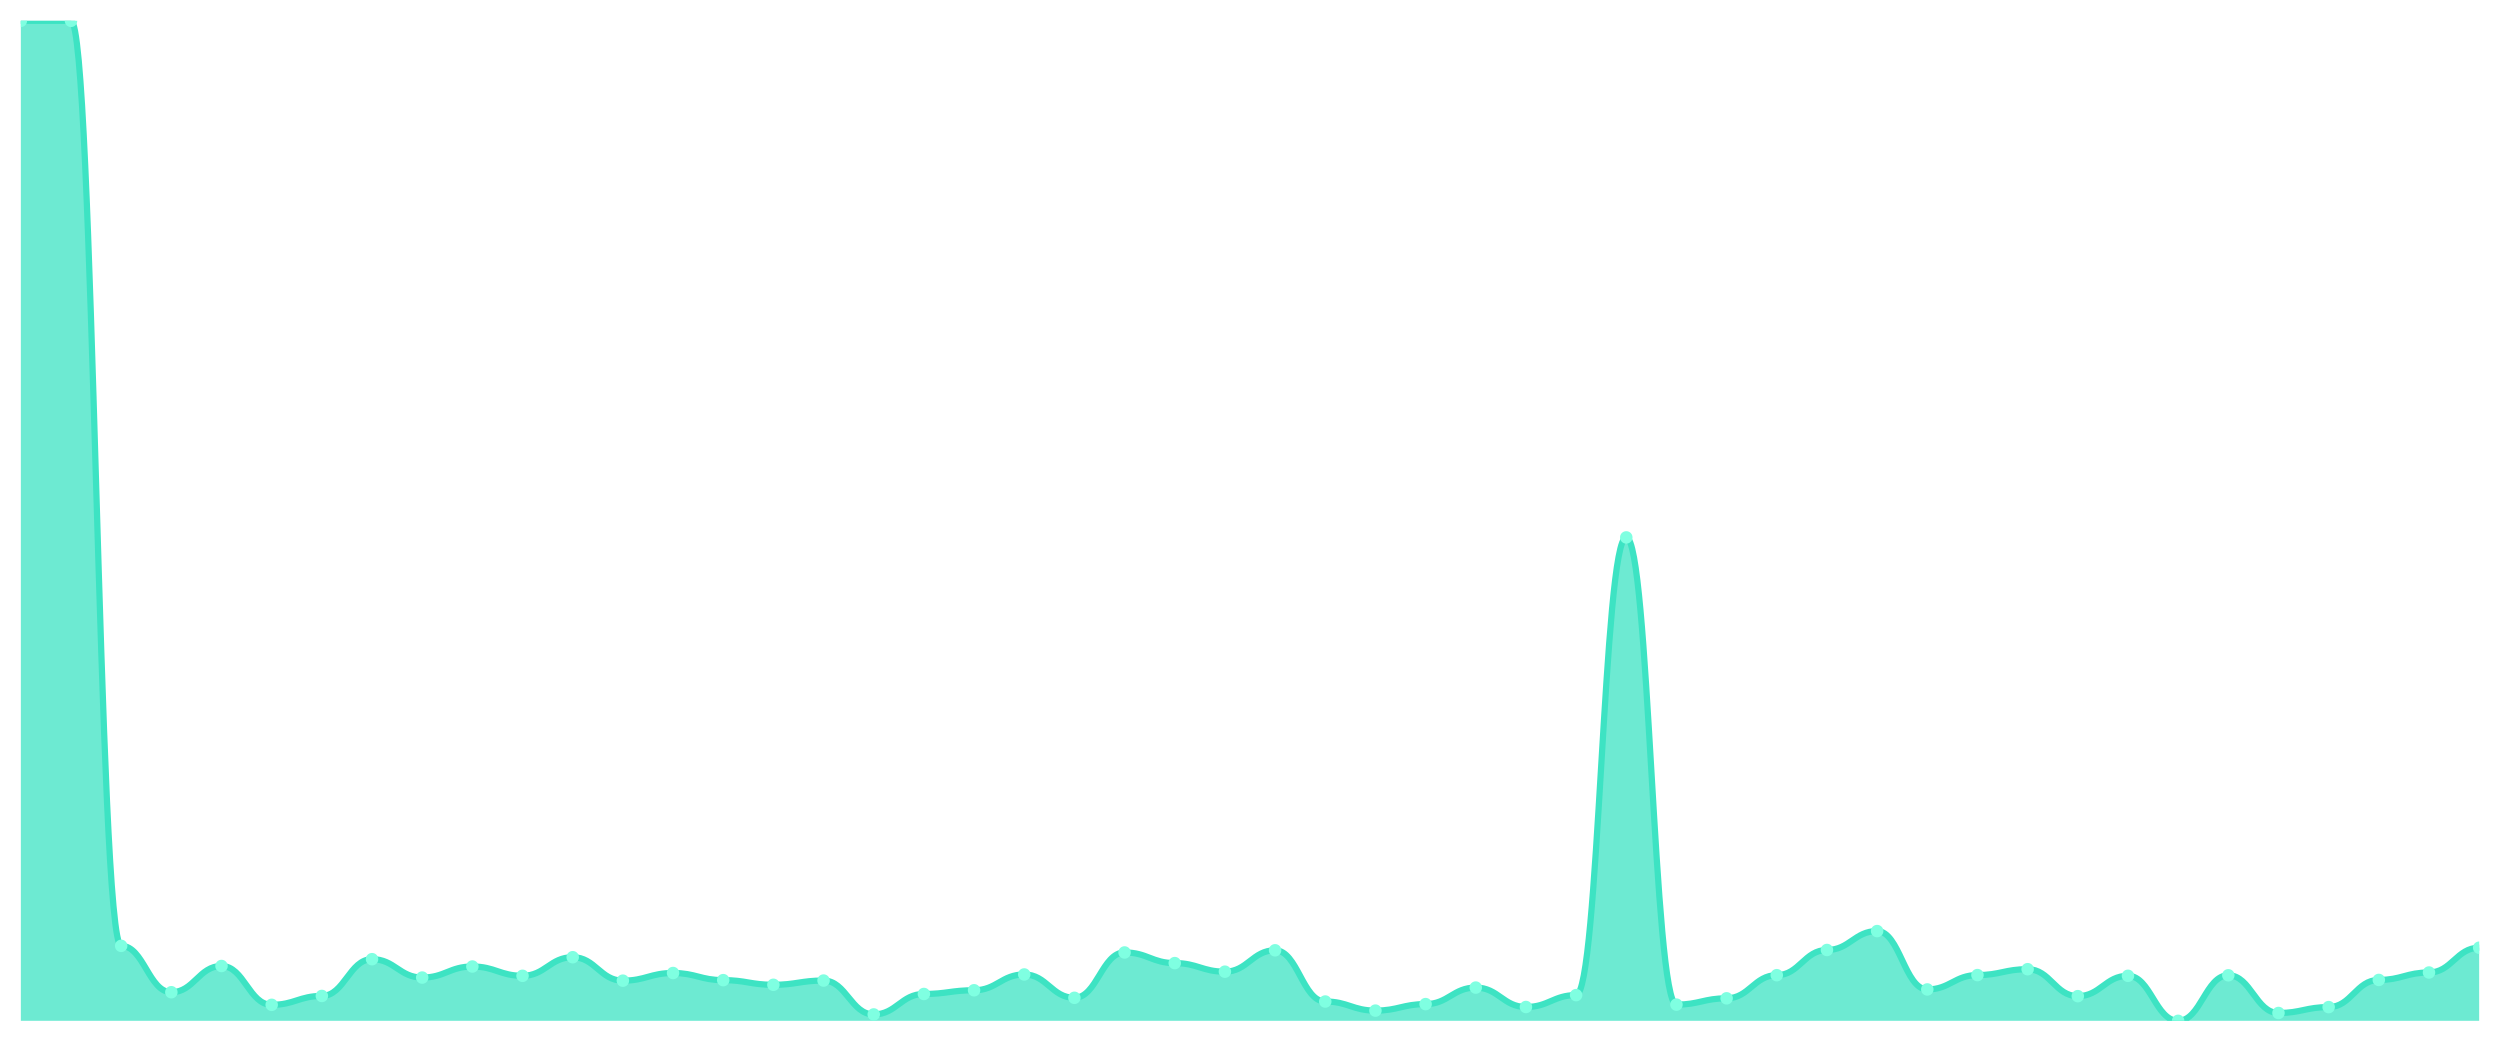
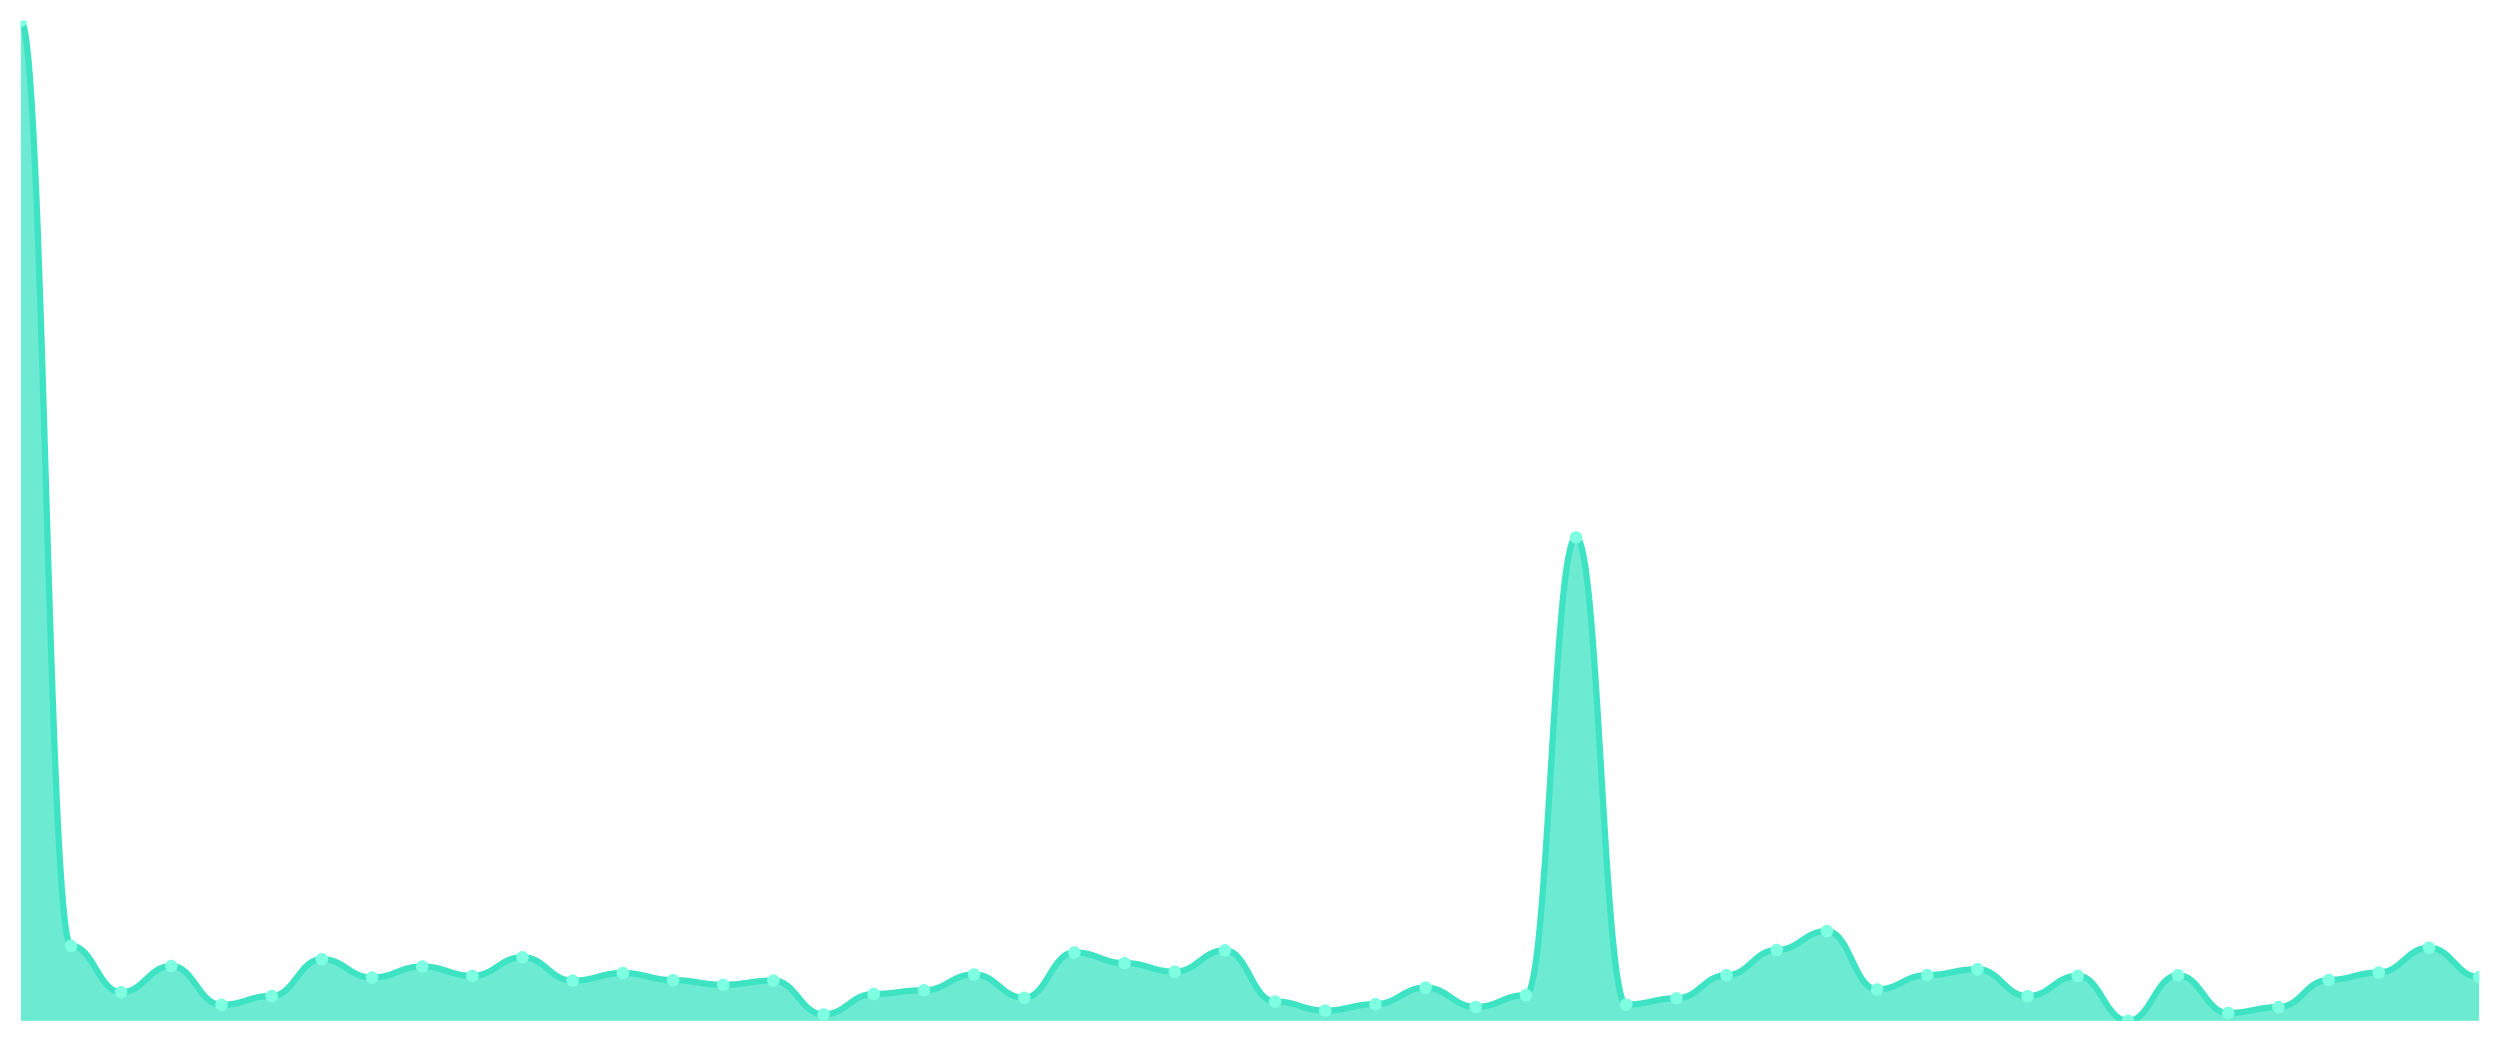
<svg xmlns="http://www.w3.org/2000/svg" viewBox="0 0 1200 500" width="1200" height="500">
  <defs>
    <clipPath id="c">
      <rect x="10" y="10" width="1180" height="480" />
    </clipPath>
  </defs>
  <rect width="1200" height="500" fill="none" />
  <g clip-path="url(#c)">
-     <path d="M 10,490 L 10,10 C 20.837,10 23.245,10 34.082,10 C 44.918,10 47.327,454.011 58.163,454.011 C 69,454.011 71.408,476.269 82.245,476.269 C 93.082,476.269 95.49,463.678 106.327,463.678 C 117.163,463.678 119.571,482.316 130.408,482.316 C 141.245,482.316 143.653,478.053 154.49,478.053 C 165.327,478.053 167.735,460.406 178.571,460.406 C 189.408,460.406 191.816,469.23 202.653,469.23 C 213.49,469.23 215.898,463.925 226.735,463.925 C 237.571,463.925 239.98,468.387 250.816,468.387 C 261.653,468.387 264.061,459.464 274.898,459.464 C 285.735,459.464 288.143,470.717 298.98,470.717 C 309.816,470.717 312.224,467.048 323.061,467.048 C 333.898,467.048 336.306,470.469 347.143,470.469 C 357.98,470.469 360.388,472.7 371.224,472.7 C 382.061,472.7 384.469,470.667 395.306,470.667 C 406.143,470.667 408.551,486.927 419.388,486.927 C 430.224,486.927 432.633,477.111 443.469,477.111 C 454.306,477.111 456.714,475.327 467.551,475.327 C 478.388,475.327 480.796,467.742 491.633,467.742 C 502.469,467.742 504.878,478.946 515.714,478.946 C 526.551,478.946 528.959,457.184 539.796,457.184 C 550.633,457.184 553.041,462.29 563.878,462.29 C 574.714,462.29 577.122,466.404 587.959,466.404 C 598.796,466.404 601.204,456.143 612.041,456.143 C 622.878,456.143 625.286,480.73 636.122,480.73 C 646.959,480.73 649.367,485.092 660.204,485.092 C 671.041,485.092 673.449,481.969 684.286,481.969 C 695.122,481.969 697.531,474.038 708.367,474.038 C 719.204,474.038 721.612,483.357 732.449,483.357 C 743.286,483.357 745.694,477.657 756.531,477.657 C 767.367,477.657 769.776,257.956 780.612,257.956 C 791.449,257.956 793.857,482.217 804.694,482.217 C 815.531,482.217 817.939,479.193 828.776,479.193 C 839.612,479.193 842.02,468.089 852.857,468.089 C 863.694,468.089 866.102,455.994 876.939,455.994 C 887.776,455.994 890.184,446.922 901.02,446.922 C 911.857,446.922 914.265,474.93 925.102,474.93 C 935.939,474.93 938.347,468.04 949.184,468.04 C 960.02,468.04 962.429,465.214 973.265,465.214 C 984.102,465.214 986.51,478.152 997.347,478.152 C 1008.184,478.152 1010.592,468.387 1021.429,468.387 C 1032.265,468.387 1034.673,490 1045.51,490 C 1056.347,490 1058.755,468.139 1069.592,468.139 C 1080.429,468.139 1082.837,486.233 1093.673,486.233 C 1104.51,486.233 1106.918,483.407 1117.755,483.407 C 1128.592,483.407 1131,470.37 1141.837,470.37 C 1152.673,470.37 1155.082,466.801 1165.918,466.801 C 1176.755,466.801 1179.163,454.903 1190,454.903 L 1190,490 Z" fill="rgba(61,227,195,0.75)" />
-     <path d="M 10,10 C 20.837,10 23.245,10 34.082,10 C 44.918,10 47.327,454.011 58.163,454.011 C 69,454.011 71.408,476.269 82.245,476.269 C 93.082,476.269 95.49,463.678 106.327,463.678 C 117.163,463.678 119.571,482.316 130.408,482.316 C 141.245,482.316 143.653,478.053 154.49,478.053 C 165.327,478.053 167.735,460.406 178.571,460.406 C 189.408,460.406 191.816,469.23 202.653,469.23 C 213.49,469.23 215.898,463.925 226.735,463.925 C 237.571,463.925 239.98,468.387 250.816,468.387 C 261.653,468.387 264.061,459.464 274.898,459.464 C 285.735,459.464 288.143,470.717 298.98,470.717 C 309.816,470.717 312.224,467.048 323.061,467.048 C 333.898,467.048 336.306,470.469 347.143,470.469 C 357.98,470.469 360.388,472.7 371.224,472.7 C 382.061,472.7 384.469,470.667 395.306,470.667 C 406.143,470.667 408.551,486.927 419.388,486.927 C 430.224,486.927 432.633,477.111 443.469,477.111 C 454.306,477.111 456.714,475.327 467.551,475.327 C 478.388,475.327 480.796,467.742 491.633,467.742 C 502.469,467.742 504.878,478.946 515.714,478.946 C 526.551,478.946 528.959,457.184 539.796,457.184 C 550.633,457.184 553.041,462.29 563.878,462.29 C 574.714,462.29 577.122,466.404 587.959,466.404 C 598.796,466.404 601.204,456.143 612.041,456.143 C 622.878,456.143 625.286,480.73 636.122,480.73 C 646.959,480.73 649.367,485.092 660.204,485.092 C 671.041,485.092 673.449,481.969 684.286,481.969 C 695.122,481.969 697.531,474.038 708.367,474.038 C 719.204,474.038 721.612,483.357 732.449,483.357 C 743.286,483.357 745.694,477.657 756.531,477.657 C 767.367,477.657 769.776,257.956 780.612,257.956 C 791.449,257.956 793.857,482.217 804.694,482.217 C 815.531,482.217 817.939,479.193 828.776,479.193 C 839.612,479.193 842.02,468.089 852.857,468.089 C 863.694,468.089 866.102,455.994 876.939,455.994 C 887.776,455.994 890.184,446.922 901.02,446.922 C 911.857,446.922 914.265,474.93 925.102,474.93 C 935.939,474.93 938.347,468.04 949.184,468.04 C 960.02,468.04 962.429,465.214 973.265,465.214 C 984.102,465.214 986.51,478.152 997.347,478.152 C 1008.184,478.152 1010.592,468.387 1021.429,468.387 C 1032.265,468.387 1034.673,490 1045.51,490 C 1056.347,490 1058.755,468.139 1069.592,468.139 C 1080.429,468.139 1082.837,486.233 1093.673,486.233 C 1104.51,486.233 1106.918,483.407 1117.755,483.407 C 1128.592,483.407 1131,470.37 1141.837,470.37 C 1152.673,470.37 1155.082,466.801 1165.918,466.801 C 1176.755,466.801 1179.163,454.903 1190,454.903" fill="none" stroke="#3de3c3" stroke-width="3" stroke-linecap="round" stroke-linejoin="round" />
+     <path d="M 10,490 L 10,10 C 20.837,10 23.245,454.011 34.082,454.011 C 44.918,454.011 47.327,476.269 58.163,476.269 C 69,476.269 71.408,463.678 82.245,463.678 C 93.082,463.678 95.49,482.316 106.327,482.316 C 117.163,482.316 119.571,478.053 130.408,478.053 C 141.245,478.053 143.653,460.406 154.49,460.406 C 165.327,460.406 167.735,469.23 178.571,469.23 C 189.408,469.23 191.816,463.925 202.653,463.925 C 213.49,463.925 215.898,468.387 226.735,468.387 C 237.571,468.387 239.98,459.464 250.816,459.464 C 261.653,459.464 264.061,470.717 274.898,470.717 C 285.735,470.717 288.143,467.048 298.98,467.048 C 309.816,467.048 312.224,470.469 323.061,470.469 C 333.898,470.469 336.306,472.7 347.143,472.7 C 357.98,472.7 360.388,470.667 371.224,470.667 C 382.061,470.667 384.469,486.927 395.306,486.927 C 406.143,486.927 408.551,477.111 419.388,477.111 C 430.224,477.111 432.633,475.327 443.469,475.327 C 454.306,475.327 456.714,467.742 467.551,467.742 C 478.388,467.742 480.796,478.946 491.633,478.946 C 502.469,478.946 504.878,457.184 515.714,457.184 C 526.551,457.184 528.959,462.29 539.796,462.29 C 550.633,462.29 553.041,466.404 563.878,466.404 C 574.714,466.404 577.122,456.143 587.959,456.143 C 598.796,456.143 601.204,480.73 612.041,480.73 C 622.878,480.73 625.286,485.092 636.122,485.092 C 646.959,485.092 649.367,481.969 660.204,481.969 C 671.041,481.969 673.449,474.038 684.286,474.038 C 695.122,474.038 697.531,483.357 708.367,483.357 C 719.204,483.357 721.612,477.657 732.449,477.657 C 743.286,477.657 745.694,257.956 756.531,257.956 C 767.367,257.956 769.776,482.217 780.612,482.217 C 791.449,482.217 793.857,479.193 804.694,479.193 C 815.531,479.193 817.939,468.089 828.776,468.089 C 839.612,468.089 842.02,455.994 852.857,455.994 C 863.694,455.994 866.102,446.922 876.939,446.922 C 887.776,446.922 890.184,474.93 901.02,474.93 C 911.857,474.93 914.265,468.04 925.102,468.04 C 935.939,468.04 938.347,465.214 949.184,465.214 C 960.02,465.214 962.429,478.152 973.265,478.152 C 984.102,478.152 986.51,468.387 997.347,468.387 C 1008.184,468.387 1010.592,490 1021.429,490 C 1032.265,490 1034.673,468.139 1045.51,468.139 C 1056.347,468.139 1058.755,486.233 1069.592,486.233 C 1080.429,486.233 1082.837,483.407 1093.673,483.407 C 1104.51,483.407 1106.918,470.37 1117.755,470.37 C 1128.592,470.37 1131,466.801 1141.837,466.801 C 1152.673,466.801 1155.082,454.903 1165.918,454.903 C 1176.755,454.903 1179.163,468.982 1190,468.982 L 1190,490 Z" fill="rgba(61,227,195,0.75)" />
+     <path d="M 10,10 C 20.837,10 23.245,454.011 34.082,454.011 C 44.918,454.011 47.327,476.269 58.163,476.269 C 69,476.269 71.408,463.678 82.245,463.678 C 93.082,463.678 95.49,482.316 106.327,482.316 C 117.163,482.316 119.571,478.053 130.408,478.053 C 141.245,478.053 143.653,460.406 154.49,460.406 C 165.327,460.406 167.735,469.23 178.571,469.23 C 189.408,469.23 191.816,463.925 202.653,463.925 C 213.49,463.925 215.898,468.387 226.735,468.387 C 237.571,468.387 239.98,459.464 250.816,459.464 C 261.653,459.464 264.061,470.717 274.898,470.717 C 285.735,470.717 288.143,467.048 298.98,467.048 C 309.816,467.048 312.224,470.469 323.061,470.469 C 333.898,470.469 336.306,472.7 347.143,472.7 C 357.98,472.7 360.388,470.667 371.224,470.667 C 382.061,470.667 384.469,486.927 395.306,486.927 C 406.143,486.927 408.551,477.111 419.388,477.111 C 430.224,477.111 432.633,475.327 443.469,475.327 C 454.306,475.327 456.714,467.742 467.551,467.742 C 478.388,467.742 480.796,478.946 491.633,478.946 C 502.469,478.946 504.878,457.184 515.714,457.184 C 526.551,457.184 528.959,462.29 539.796,462.29 C 550.633,462.29 553.041,466.404 563.878,466.404 C 574.714,466.404 577.122,456.143 587.959,456.143 C 598.796,456.143 601.204,480.73 612.041,480.73 C 622.878,480.73 625.286,485.092 636.122,485.092 C 646.959,485.092 649.367,481.969 660.204,481.969 C 671.041,481.969 673.449,474.038 684.286,474.038 C 695.122,474.038 697.531,483.357 708.367,483.357 C 719.204,483.357 721.612,477.657 732.449,477.657 C 743.286,477.657 745.694,257.956 756.531,257.956 C 767.367,257.956 769.776,482.217 780.612,482.217 C 791.449,482.217 793.857,479.193 804.694,479.193 C 815.531,479.193 817.939,468.089 828.776,468.089 C 839.612,468.089 842.02,455.994 852.857,455.994 C 863.694,455.994 866.102,446.922 876.939,446.922 C 887.776,446.922 890.184,474.93 901.02,474.93 C 911.857,474.93 914.265,468.04 925.102,468.04 C 935.939,468.04 938.347,465.214 949.184,465.214 C 960.02,465.214 962.429,478.152 973.265,478.152 C 984.102,478.152 986.51,468.387 997.347,468.387 C 1008.184,468.387 1010.592,490 1021.429,490 C 1032.265,490 1034.673,468.139 1045.51,468.139 C 1056.347,468.139 1058.755,486.233 1069.592,486.233 C 1080.429,486.233 1082.837,483.407 1093.673,483.407 C 1104.51,483.407 1106.918,470.37 1117.755,470.37 C 1128.592,470.37 1131,466.801 1141.837,466.801 C 1152.673,466.801 1155.082,454.903 1165.918,454.903 C 1176.755,454.903 1179.163,468.982 1190,468.982" fill="none" stroke="#3de3c3" stroke-width="3" stroke-linecap="round" stroke-linejoin="round" />
    <circle cx="10" cy="10" r="3" fill="#7fffe1" />
-     <circle cx="34.082" cy="10" r="3" fill="#7fffe1" />
-     <circle cx="58.163" cy="454.011" r="3" fill="#7fffe1" />
-     <circle cx="82.245" cy="476.269" r="3" fill="#7fffe1" />
-     <circle cx="106.327" cy="463.678" r="3" fill="#7fffe1" />
-     <circle cx="130.408" cy="482.316" r="3" fill="#7fffe1" />
-     <circle cx="154.49" cy="478.053" r="3" fill="#7fffe1" />
-     <circle cx="178.571" cy="460.406" r="3" fill="#7fffe1" />
-     <circle cx="202.653" cy="469.23" r="3" fill="#7fffe1" />
-     <circle cx="226.735" cy="463.925" r="3" fill="#7fffe1" />
-     <circle cx="250.816" cy="468.387" r="3" fill="#7fffe1" />
-     <circle cx="274.898" cy="459.464" r="3" fill="#7fffe1" />
-     <circle cx="298.98" cy="470.717" r="3" fill="#7fffe1" />
-     <circle cx="323.061" cy="467.048" r="3" fill="#7fffe1" />
-     <circle cx="347.143" cy="470.469" r="3" fill="#7fffe1" />
-     <circle cx="371.224" cy="472.7" r="3" fill="#7fffe1" />
-     <circle cx="395.306" cy="470.667" r="3" fill="#7fffe1" />
-     <circle cx="419.388" cy="486.927" r="3" fill="#7fffe1" />
-     <circle cx="443.469" cy="477.111" r="3" fill="#7fffe1" />
-     <circle cx="467.551" cy="475.327" r="3" fill="#7fffe1" />
-     <circle cx="491.633" cy="467.742" r="3" fill="#7fffe1" />
-     <circle cx="515.714" cy="478.946" r="3" fill="#7fffe1" />
-     <circle cx="539.796" cy="457.184" r="3" fill="#7fffe1" />
-     <circle cx="563.878" cy="462.29" r="3" fill="#7fffe1" />
-     <circle cx="587.959" cy="466.404" r="3" fill="#7fffe1" />
-     <circle cx="612.041" cy="456.143" r="3" fill="#7fffe1" />
-     <circle cx="636.122" cy="480.73" r="3" fill="#7fffe1" />
-     <circle cx="660.204" cy="485.092" r="3" fill="#7fffe1" />
-     <circle cx="684.286" cy="481.969" r="3" fill="#7fffe1" />
-     <circle cx="708.367" cy="474.038" r="3" fill="#7fffe1" />
-     <circle cx="732.449" cy="483.357" r="3" fill="#7fffe1" />
-     <circle cx="756.531" cy="477.657" r="3" fill="#7fffe1" />
-     <circle cx="780.612" cy="257.956" r="3" fill="#7fffe1" />
-     <circle cx="804.694" cy="482.217" r="3" fill="#7fffe1" />
-     <circle cx="828.776" cy="479.193" r="3" fill="#7fffe1" />
-     <circle cx="852.857" cy="468.089" r="3" fill="#7fffe1" />
-     <circle cx="876.939" cy="455.994" r="3" fill="#7fffe1" />
-     <circle cx="901.02" cy="446.922" r="3" fill="#7fffe1" />
-     <circle cx="925.102" cy="474.93" r="3" fill="#7fffe1" />
-     <circle cx="949.184" cy="468.04" r="3" fill="#7fffe1" />
-     <circle cx="973.265" cy="465.214" r="3" fill="#7fffe1" />
-     <circle cx="997.347" cy="478.152" r="3" fill="#7fffe1" />
-     <circle cx="1021.429" cy="468.387" r="3" fill="#7fffe1" />
-     <circle cx="1045.51" cy="490" r="3" fill="#7fffe1" />
-     <circle cx="1069.592" cy="468.139" r="3" fill="#7fffe1" />
-     <circle cx="1093.673" cy="486.233" r="3" fill="#7fffe1" />
-     <circle cx="1117.755" cy="483.407" r="3" fill="#7fffe1" />
-     <circle cx="1141.837" cy="470.37" r="3" fill="#7fffe1" />
-     <circle cx="1165.918" cy="466.801" r="3" fill="#7fffe1" />
-     <circle cx="1190" cy="454.903" r="3" fill="#7fffe1" />
+     <circle cx="34.082" cy="454.011" r="3" fill="#7fffe1" />
+     <circle cx="58.163" cy="476.269" r="3" fill="#7fffe1" />
+     <circle cx="82.245" cy="463.678" r="3" fill="#7fffe1" />
+     <circle cx="106.327" cy="482.316" r="3" fill="#7fffe1" />
+     <circle cx="130.408" cy="478.053" r="3" fill="#7fffe1" />
+     <circle cx="154.49" cy="460.406" r="3" fill="#7fffe1" />
+     <circle cx="178.571" cy="469.23" r="3" fill="#7fffe1" />
+     <circle cx="202.653" cy="463.925" r="3" fill="#7fffe1" />
+     <circle cx="226.735" cy="468.387" r="3" fill="#7fffe1" />
+     <circle cx="250.816" cy="459.464" r="3" fill="#7fffe1" />
+     <circle cx="274.898" cy="470.717" r="3" fill="#7fffe1" />
+     <circle cx="298.98" cy="467.048" r="3" fill="#7fffe1" />
+     <circle cx="323.061" cy="470.469" r="3" fill="#7fffe1" />
+     <circle cx="347.143" cy="472.7" r="3" fill="#7fffe1" />
+     <circle cx="371.224" cy="470.667" r="3" fill="#7fffe1" />
+     <circle cx="395.306" cy="486.927" r="3" fill="#7fffe1" />
+     <circle cx="419.388" cy="477.111" r="3" fill="#7fffe1" />
+     <circle cx="443.469" cy="475.327" r="3" fill="#7fffe1" />
+     <circle cx="467.551" cy="467.742" r="3" fill="#7fffe1" />
+     <circle cx="491.633" cy="478.946" r="3" fill="#7fffe1" />
+     <circle cx="515.714" cy="457.184" r="3" fill="#7fffe1" />
+     <circle cx="539.796" cy="462.29" r="3" fill="#7fffe1" />
+     <circle cx="563.878" cy="466.404" r="3" fill="#7fffe1" />
+     <circle cx="587.959" cy="456.143" r="3" fill="#7fffe1" />
+     <circle cx="612.041" cy="480.73" r="3" fill="#7fffe1" />
+     <circle cx="636.122" cy="485.092" r="3" fill="#7fffe1" />
+     <circle cx="660.204" cy="481.969" r="3" fill="#7fffe1" />
+     <circle cx="684.286" cy="474.038" r="3" fill="#7fffe1" />
+     <circle cx="708.367" cy="483.357" r="3" fill="#7fffe1" />
+     <circle cx="732.449" cy="477.657" r="3" fill="#7fffe1" />
+     <circle cx="756.531" cy="257.956" r="3" fill="#7fffe1" />
+     <circle cx="780.612" cy="482.217" r="3" fill="#7fffe1" />
+     <circle cx="804.694" cy="479.193" r="3" fill="#7fffe1" />
+     <circle cx="828.776" cy="468.089" r="3" fill="#7fffe1" />
+     <circle cx="852.857" cy="455.994" r="3" fill="#7fffe1" />
+     <circle cx="876.939" cy="446.922" r="3" fill="#7fffe1" />
+     <circle cx="901.02" cy="474.93" r="3" fill="#7fffe1" />
+     <circle cx="925.102" cy="468.04" r="3" fill="#7fffe1" />
+     <circle cx="949.184" cy="465.214" r="3" fill="#7fffe1" />
+     <circle cx="973.265" cy="478.152" r="3" fill="#7fffe1" />
+     <circle cx="997.347" cy="468.387" r="3" fill="#7fffe1" />
+     <circle cx="1021.429" cy="490" r="3" fill="#7fffe1" />
+     <circle cx="1045.51" cy="468.139" r="3" fill="#7fffe1" />
+     <circle cx="1069.592" cy="486.233" r="3" fill="#7fffe1" />
+     <circle cx="1093.673" cy="483.407" r="3" fill="#7fffe1" />
+     <circle cx="1117.755" cy="470.37" r="3" fill="#7fffe1" />
+     <circle cx="1141.837" cy="466.801" r="3" fill="#7fffe1" />
+     <circle cx="1165.918" cy="454.903" r="3" fill="#7fffe1" />
+     <circle cx="1190" cy="468.982" r="3" fill="#7fffe1" />
  </g>
</svg>
